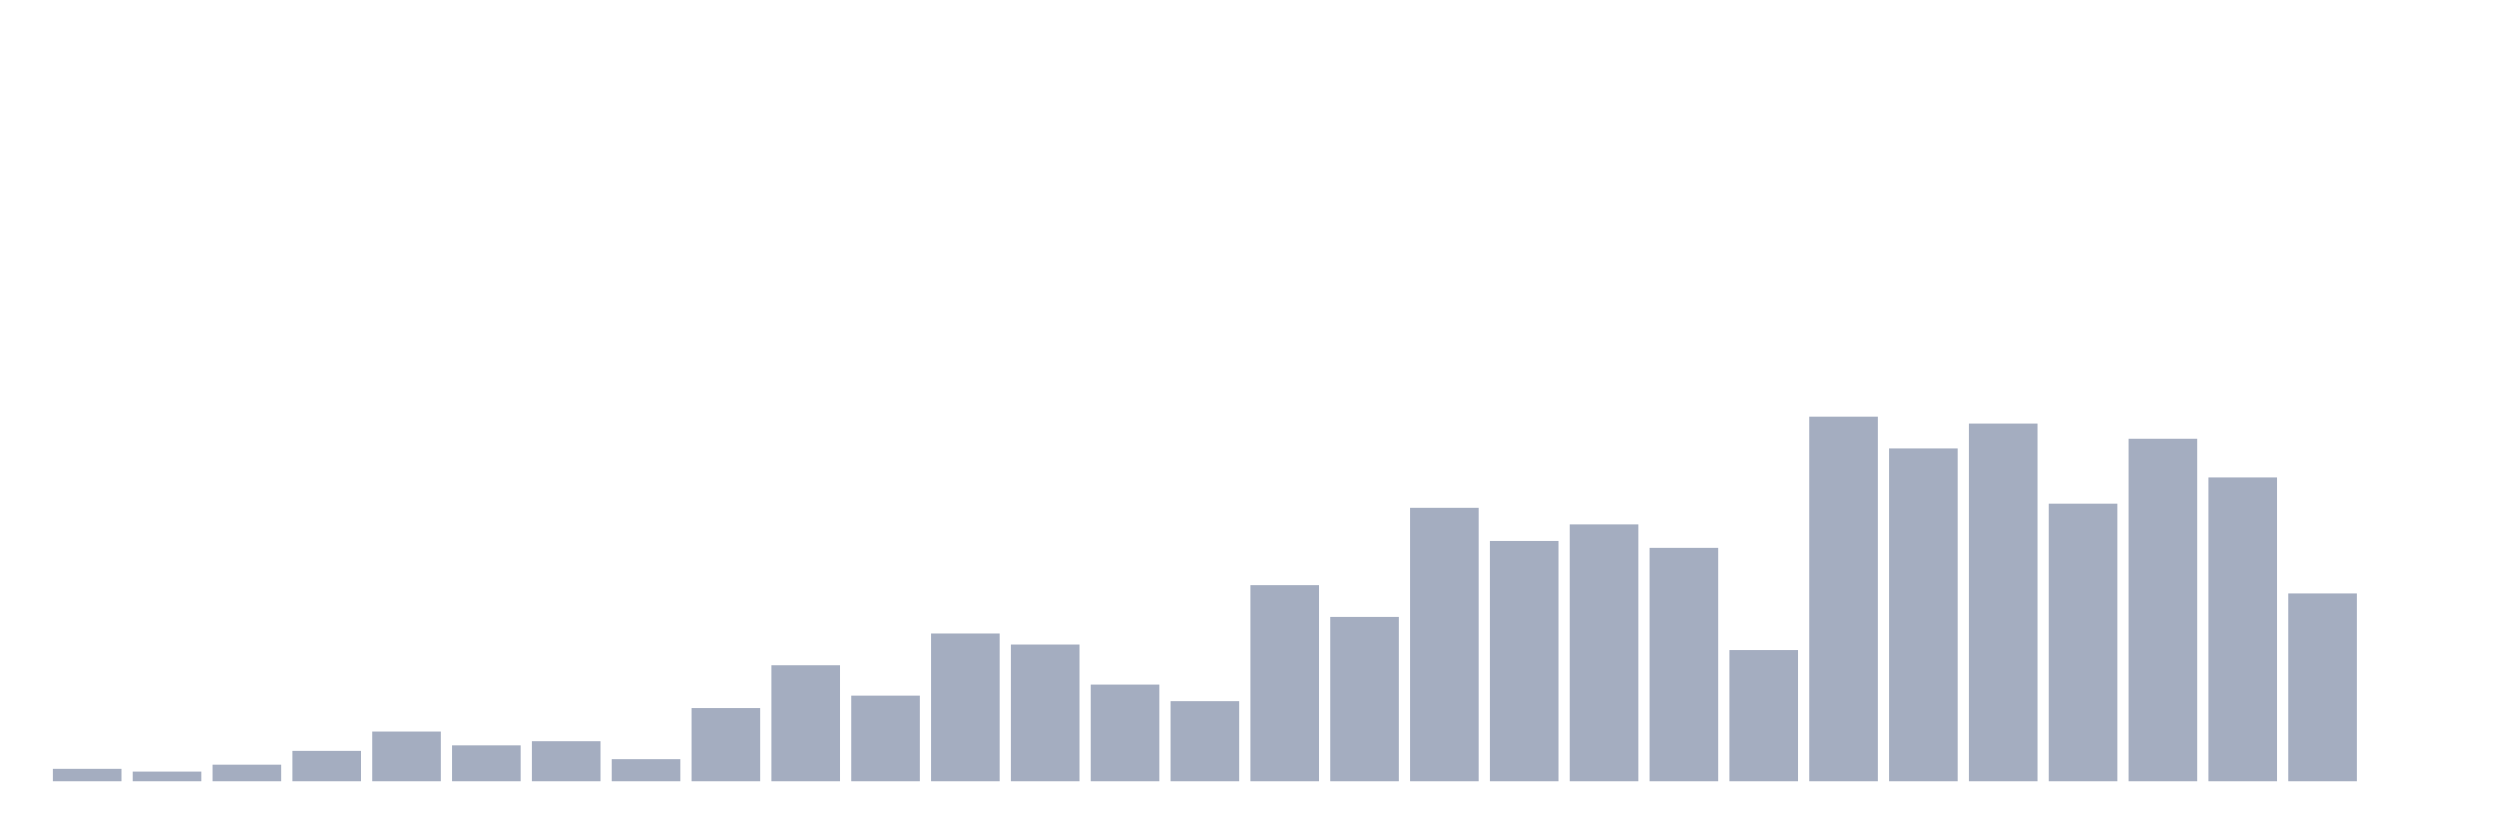
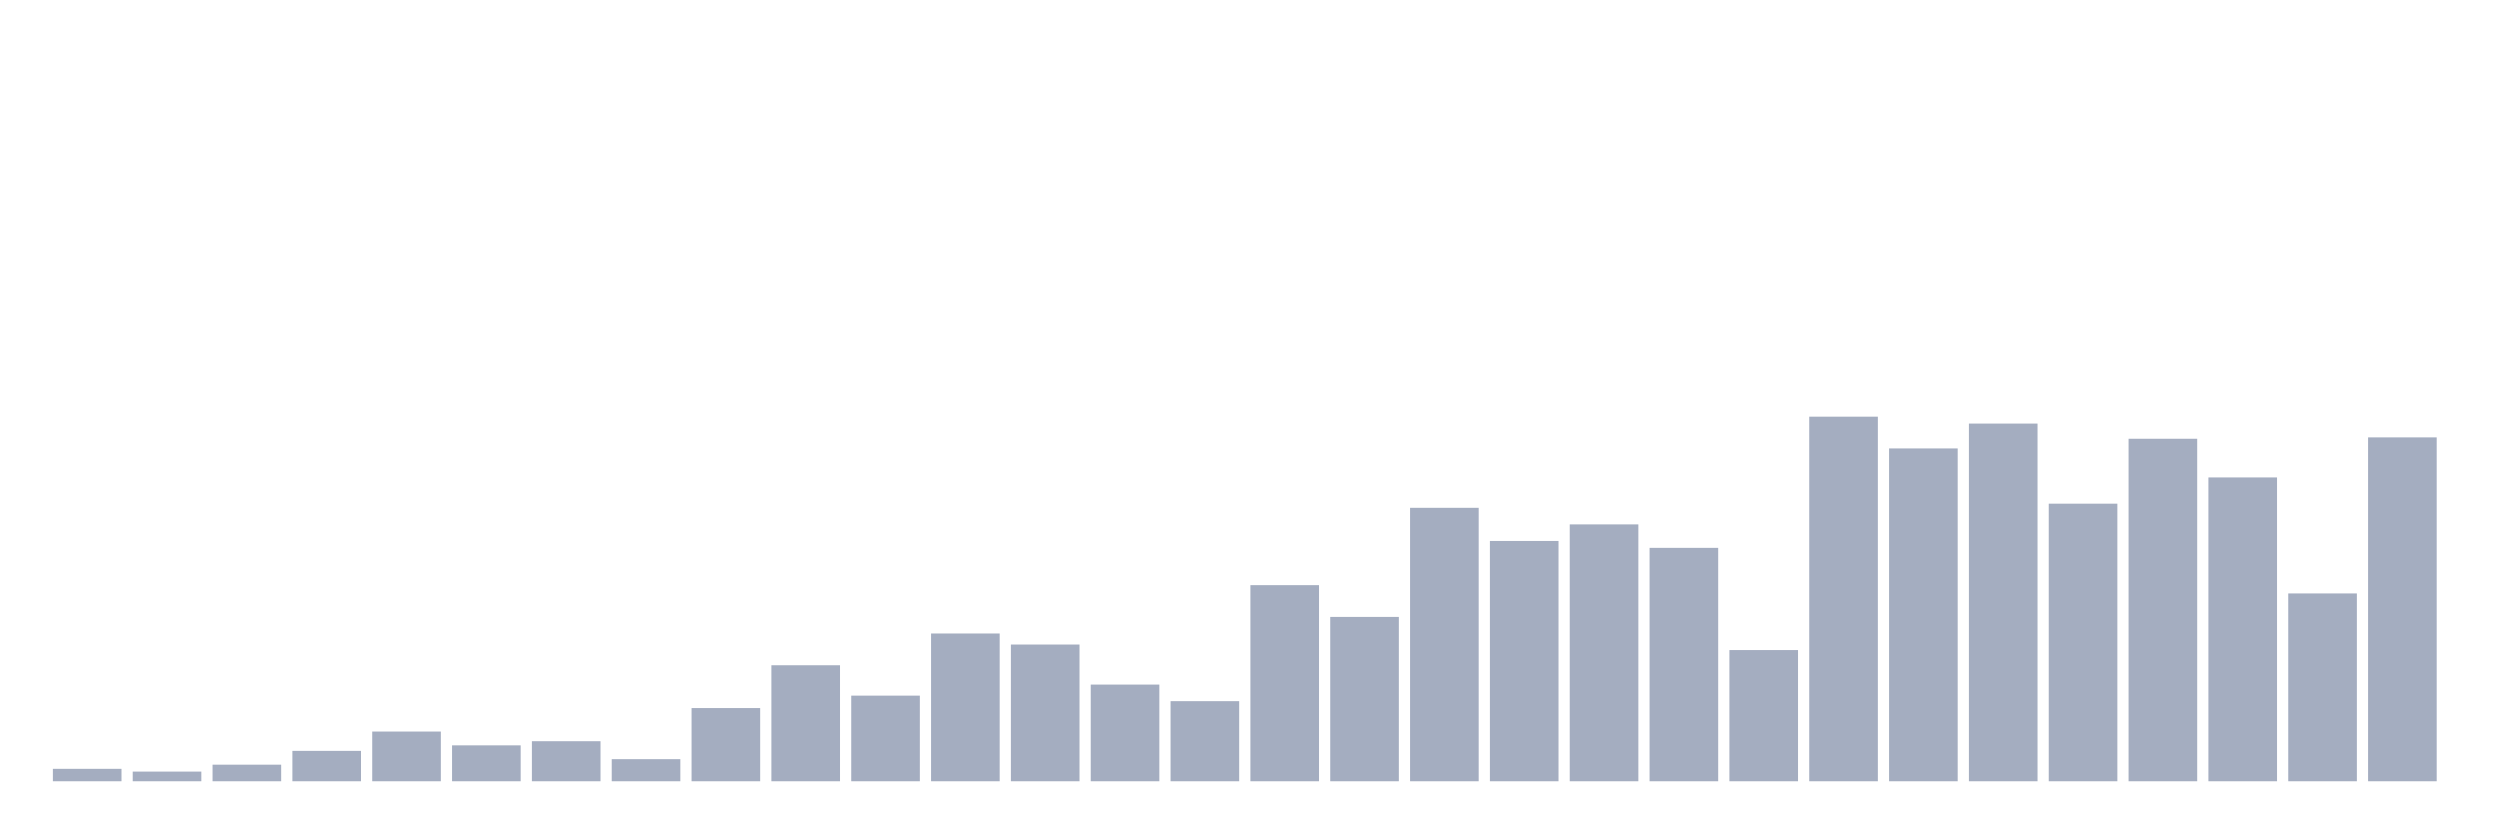
<svg xmlns="http://www.w3.org/2000/svg" viewBox="0 0 480 160">
  <g transform="translate(10,10)">
    <rect class="bar" x="0.153" width="13.175" y="137.614" height="2.386" fill="rgb(164,173,192)" />
    <rect class="bar" x="15.482" width="13.175" y="138.144" height="1.856" fill="rgb(164,173,192)" />
    <rect class="bar" x="30.81" width="13.175" y="136.818" height="3.182" fill="rgb(164,173,192)" />
    <rect class="bar" x="46.138" width="13.175" y="134.167" height="5.833" fill="rgb(164,173,192)" />
    <rect class="bar" x="61.466" width="13.175" y="130.455" height="9.545" fill="rgb(164,173,192)" />
    <rect class="bar" x="76.794" width="13.175" y="133.106" height="6.894" fill="rgb(164,173,192)" />
    <rect class="bar" x="92.123" width="13.175" y="132.311" height="7.689" fill="rgb(164,173,192)" />
    <rect class="bar" x="107.451" width="13.175" y="135.758" height="4.242" fill="rgb(164,173,192)" />
    <rect class="bar" x="122.779" width="13.175" y="125.947" height="14.053" fill="rgb(164,173,192)" />
    <rect class="bar" x="138.107" width="13.175" y="117.727" height="22.273" fill="rgb(164,173,192)" />
    <rect class="bar" x="153.436" width="13.175" y="123.561" height="16.439" fill="rgb(164,173,192)" />
    <rect class="bar" x="168.764" width="13.175" y="111.629" height="28.371" fill="rgb(164,173,192)" />
    <rect class="bar" x="184.092" width="13.175" y="113.75" height="26.25" fill="rgb(164,173,192)" />
    <rect class="bar" x="199.42" width="13.175" y="121.439" height="18.561" fill="rgb(164,173,192)" />
    <rect class="bar" x="214.748" width="13.175" y="124.621" height="15.379" fill="rgb(164,173,192)" />
    <rect class="bar" x="230.077" width="13.175" y="102.348" height="37.652" fill="rgb(164,173,192)" />
    <rect class="bar" x="245.405" width="13.175" y="108.447" height="31.553" fill="rgb(164,173,192)" />
    <rect class="bar" x="260.733" width="13.175" y="87.5" height="52.5" fill="rgb(164,173,192)" />
    <rect class="bar" x="276.061" width="13.175" y="93.864" height="46.136" fill="rgb(164,173,192)" />
    <rect class="bar" x="291.39" width="13.175" y="90.682" height="49.318" fill="rgb(164,173,192)" />
    <rect class="bar" x="306.718" width="13.175" y="95.189" height="44.811" fill="rgb(164,173,192)" />
    <rect class="bar" x="322.046" width="13.175" y="114.811" height="25.189" fill="rgb(164,173,192)" />
    <rect class="bar" x="337.374" width="13.175" y="70" height="70" fill="rgb(164,173,192)" />
    <rect class="bar" x="352.702" width="13.175" y="76.098" height="63.902" fill="rgb(164,173,192)" />
    <rect class="bar" x="368.031" width="13.175" y="71.326" height="68.674" fill="rgb(164,173,192)" />
    <rect class="bar" x="383.359" width="13.175" y="86.705" height="53.295" fill="rgb(164,173,192)" />
    <rect class="bar" x="398.687" width="13.175" y="74.242" height="65.758" fill="rgb(164,173,192)" />
    <rect class="bar" x="414.015" width="13.175" y="81.667" height="58.333" fill="rgb(164,173,192)" />
    <rect class="bar" x="429.344" width="13.175" y="103.939" height="36.061" fill="rgb(164,173,192)" />
-     <rect class="bar" x="444.672" width="13.175" y="140" height="0" fill="rgb(164,173,192)" />
+     <rect class="bar" x="444.672" width="13.175" y="73.977" height="66.023" fill="rgb(164,173,192)" />
  </g>
</svg>
